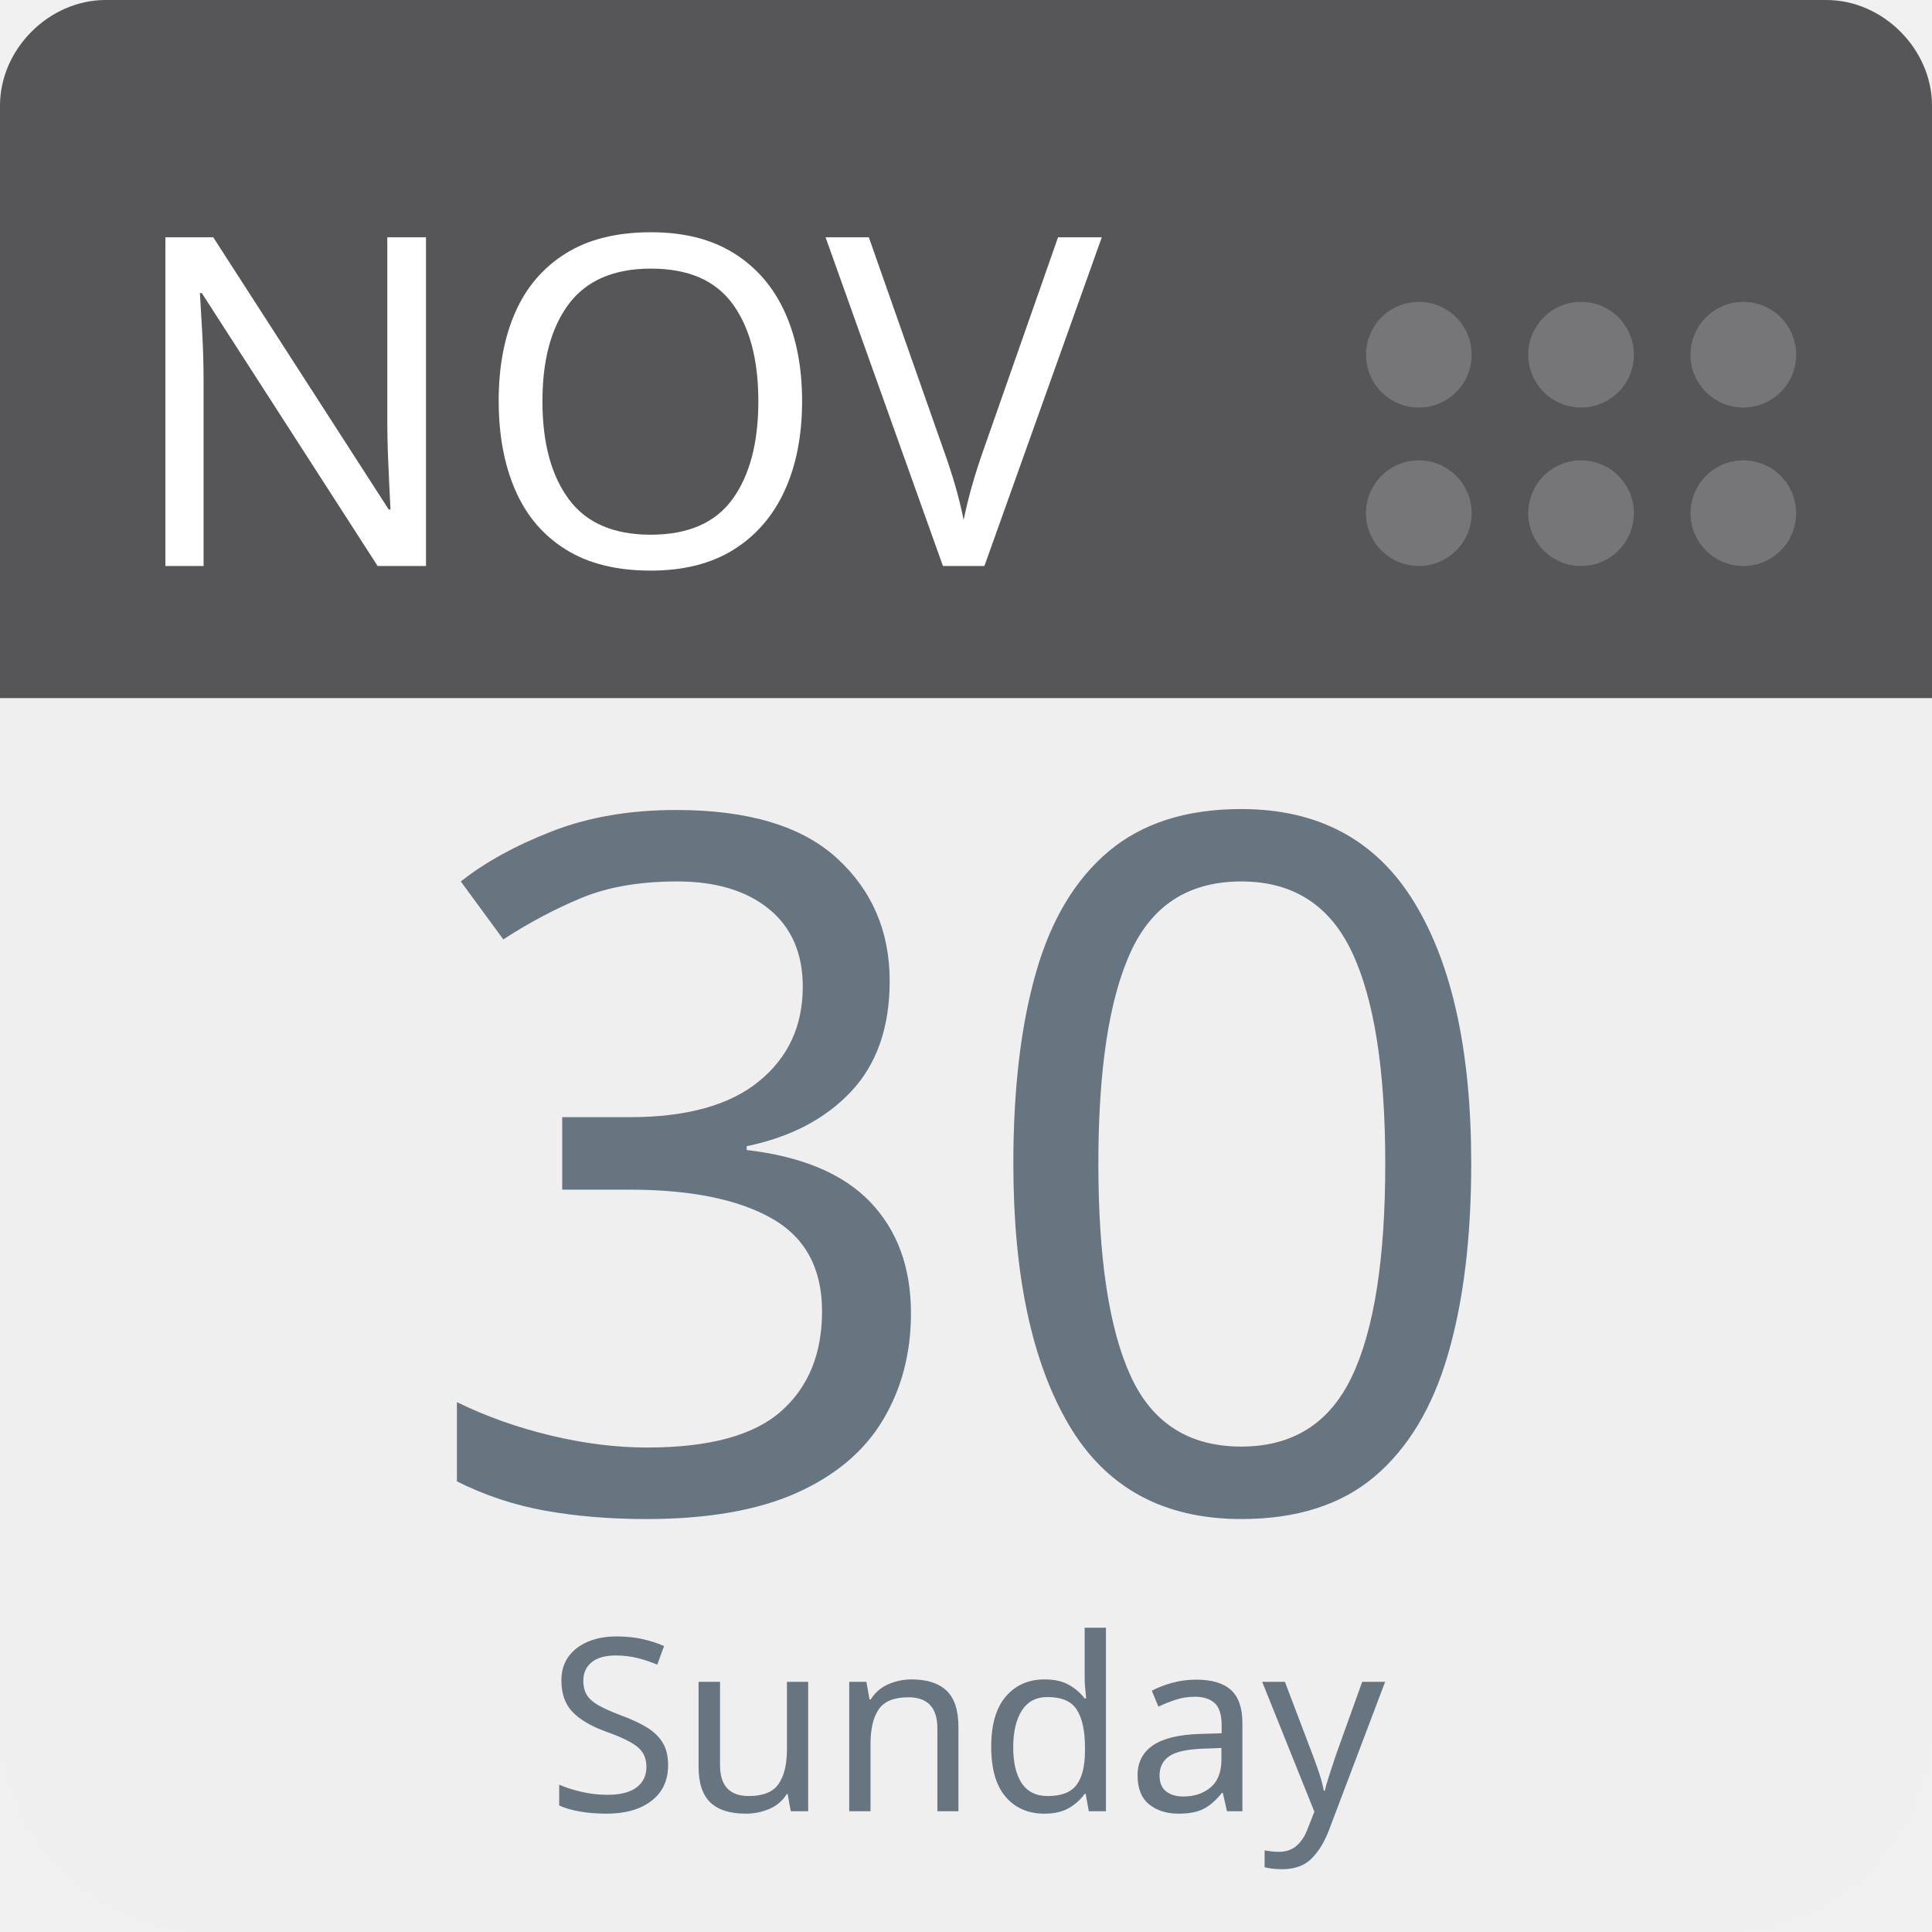
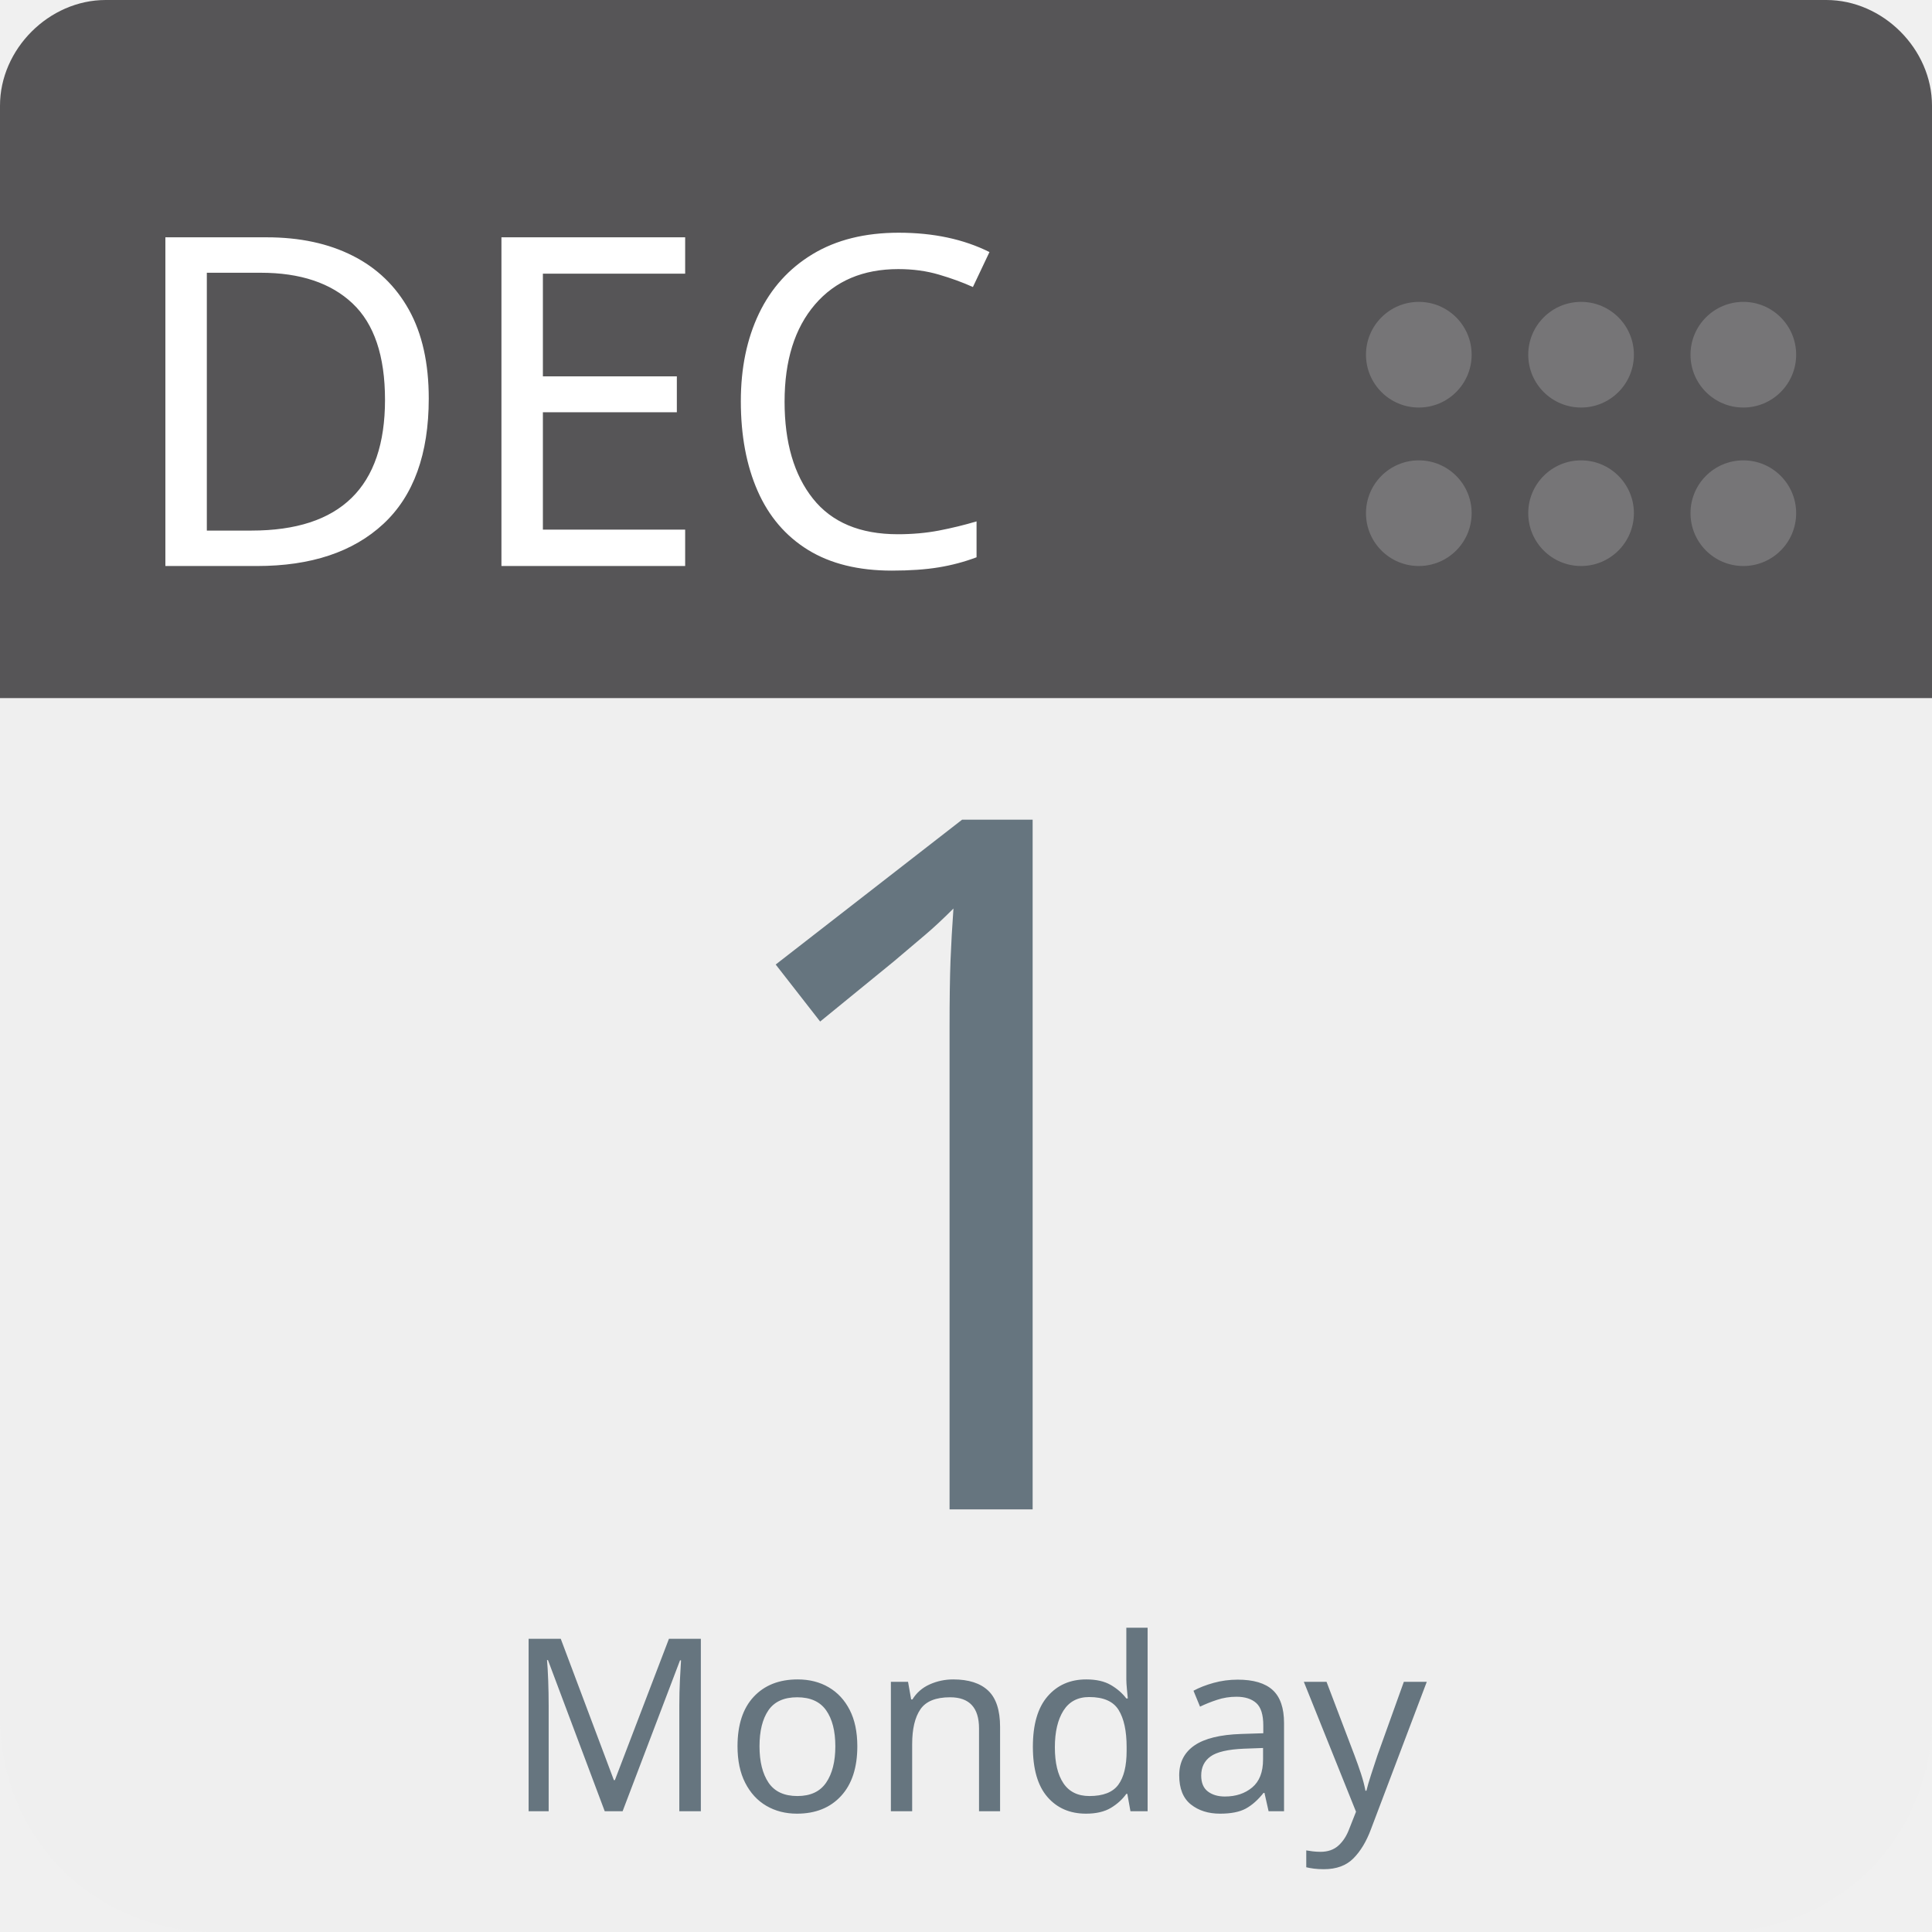
<svg xmlns="http://www.w3.org/2000/svg" aria-label="Calendar" role="img" viewBox="0 0 512 512" width="100%" height="100%" style="cursor: default">
      null
      <path d="m512,455c0,32 -25,57 -57,57l-398,0c-32,0 -57,-25 -57,-57l0,-327c0,-31 25,-57 57,-57l398,0c32,0 57,26 57,57l0,327z" fill="#efefef" />
  <path d="m484,0l-47,0l-409,0c-15,0 -28,13 -28,28l0,157l512,0l0,-157c0,-15 -13,-28 -28,-28z" fill="#565557" />
  <g fill="#767577">
    <circle cx="462" cy="136" r="14" />
    <circle cx="462" cy="94" r="14" />
    <circle cx="419" cy="136" r="14" />
    <circle cx="419" cy="94" r="14" />
    <circle cx="376" cy="136" r="14" />
    <circle cx="376" cy="94" r="14" />
  </g>
-   <text id="month" x="32" y="150" fill="#fff" font-family="-apple-system, BlinkMacSystemFont, 'Noto Sans', 'Noto Sans CJK SC', 'Microsoft YaHei', sans-serif, 'Segoe UI', Roboto, 'Helvetica Neue', Arial" font-size="122px" style="text-anchor: left">NOV</text>
-   <text id="day" x="256" y="400" fill="#66757f" font-family="-apple-system, BlinkMacSystemFont, 'Noto Sans', 'Noto Sans CJK SC', 'Microsoft YaHei', sans-serif, 'Segoe UI', Roboto, 'Helvetica Neue', Arial" font-size="256px" style="text-anchor: middle">30</text>
-   <text id="weekday" x="256" y="480" fill="#66757f" font-family="-apple-system, BlinkMacSystemFont, 'Noto Sans', 'Noto Sans CJK SC', 'Microsoft YaHei', sans-serif, 'Segoe UI', Roboto, 'Helvetica Neue', Arial" font-size="64px" style="text-anchor: middle">Sunday</text>
+   <text id="month" x="32" y="150" fill="#fff" font-family="-apple-system, BlinkMacSystemFont, 'Noto Sans', 'Noto Sans CJK SC', 'Microsoft YaHei', sans-serif, 'Segoe UI', Roboto, 'Helvetica Neue', Arial" font-size="122px" style="text-anchor: left">DEC</text>
+   <text id="day" x="256" y="400" fill="#66757f" font-family="-apple-system, BlinkMacSystemFont, 'Noto Sans', 'Noto Sans CJK SC', 'Microsoft YaHei', sans-serif, 'Segoe UI', Roboto, 'Helvetica Neue', Arial" font-size="256px" style="text-anchor: middle">1</text>
+   <text id="weekday" x="256" y="480" fill="#66757f" font-family="-apple-system, BlinkMacSystemFont, 'Noto Sans', 'Noto Sans CJK SC', 'Microsoft YaHei', sans-serif, 'Segoe UI', Roboto, 'Helvetica Neue', Arial" font-size="64px" style="text-anchor: middle">Monday</text>
      null
    </svg>
